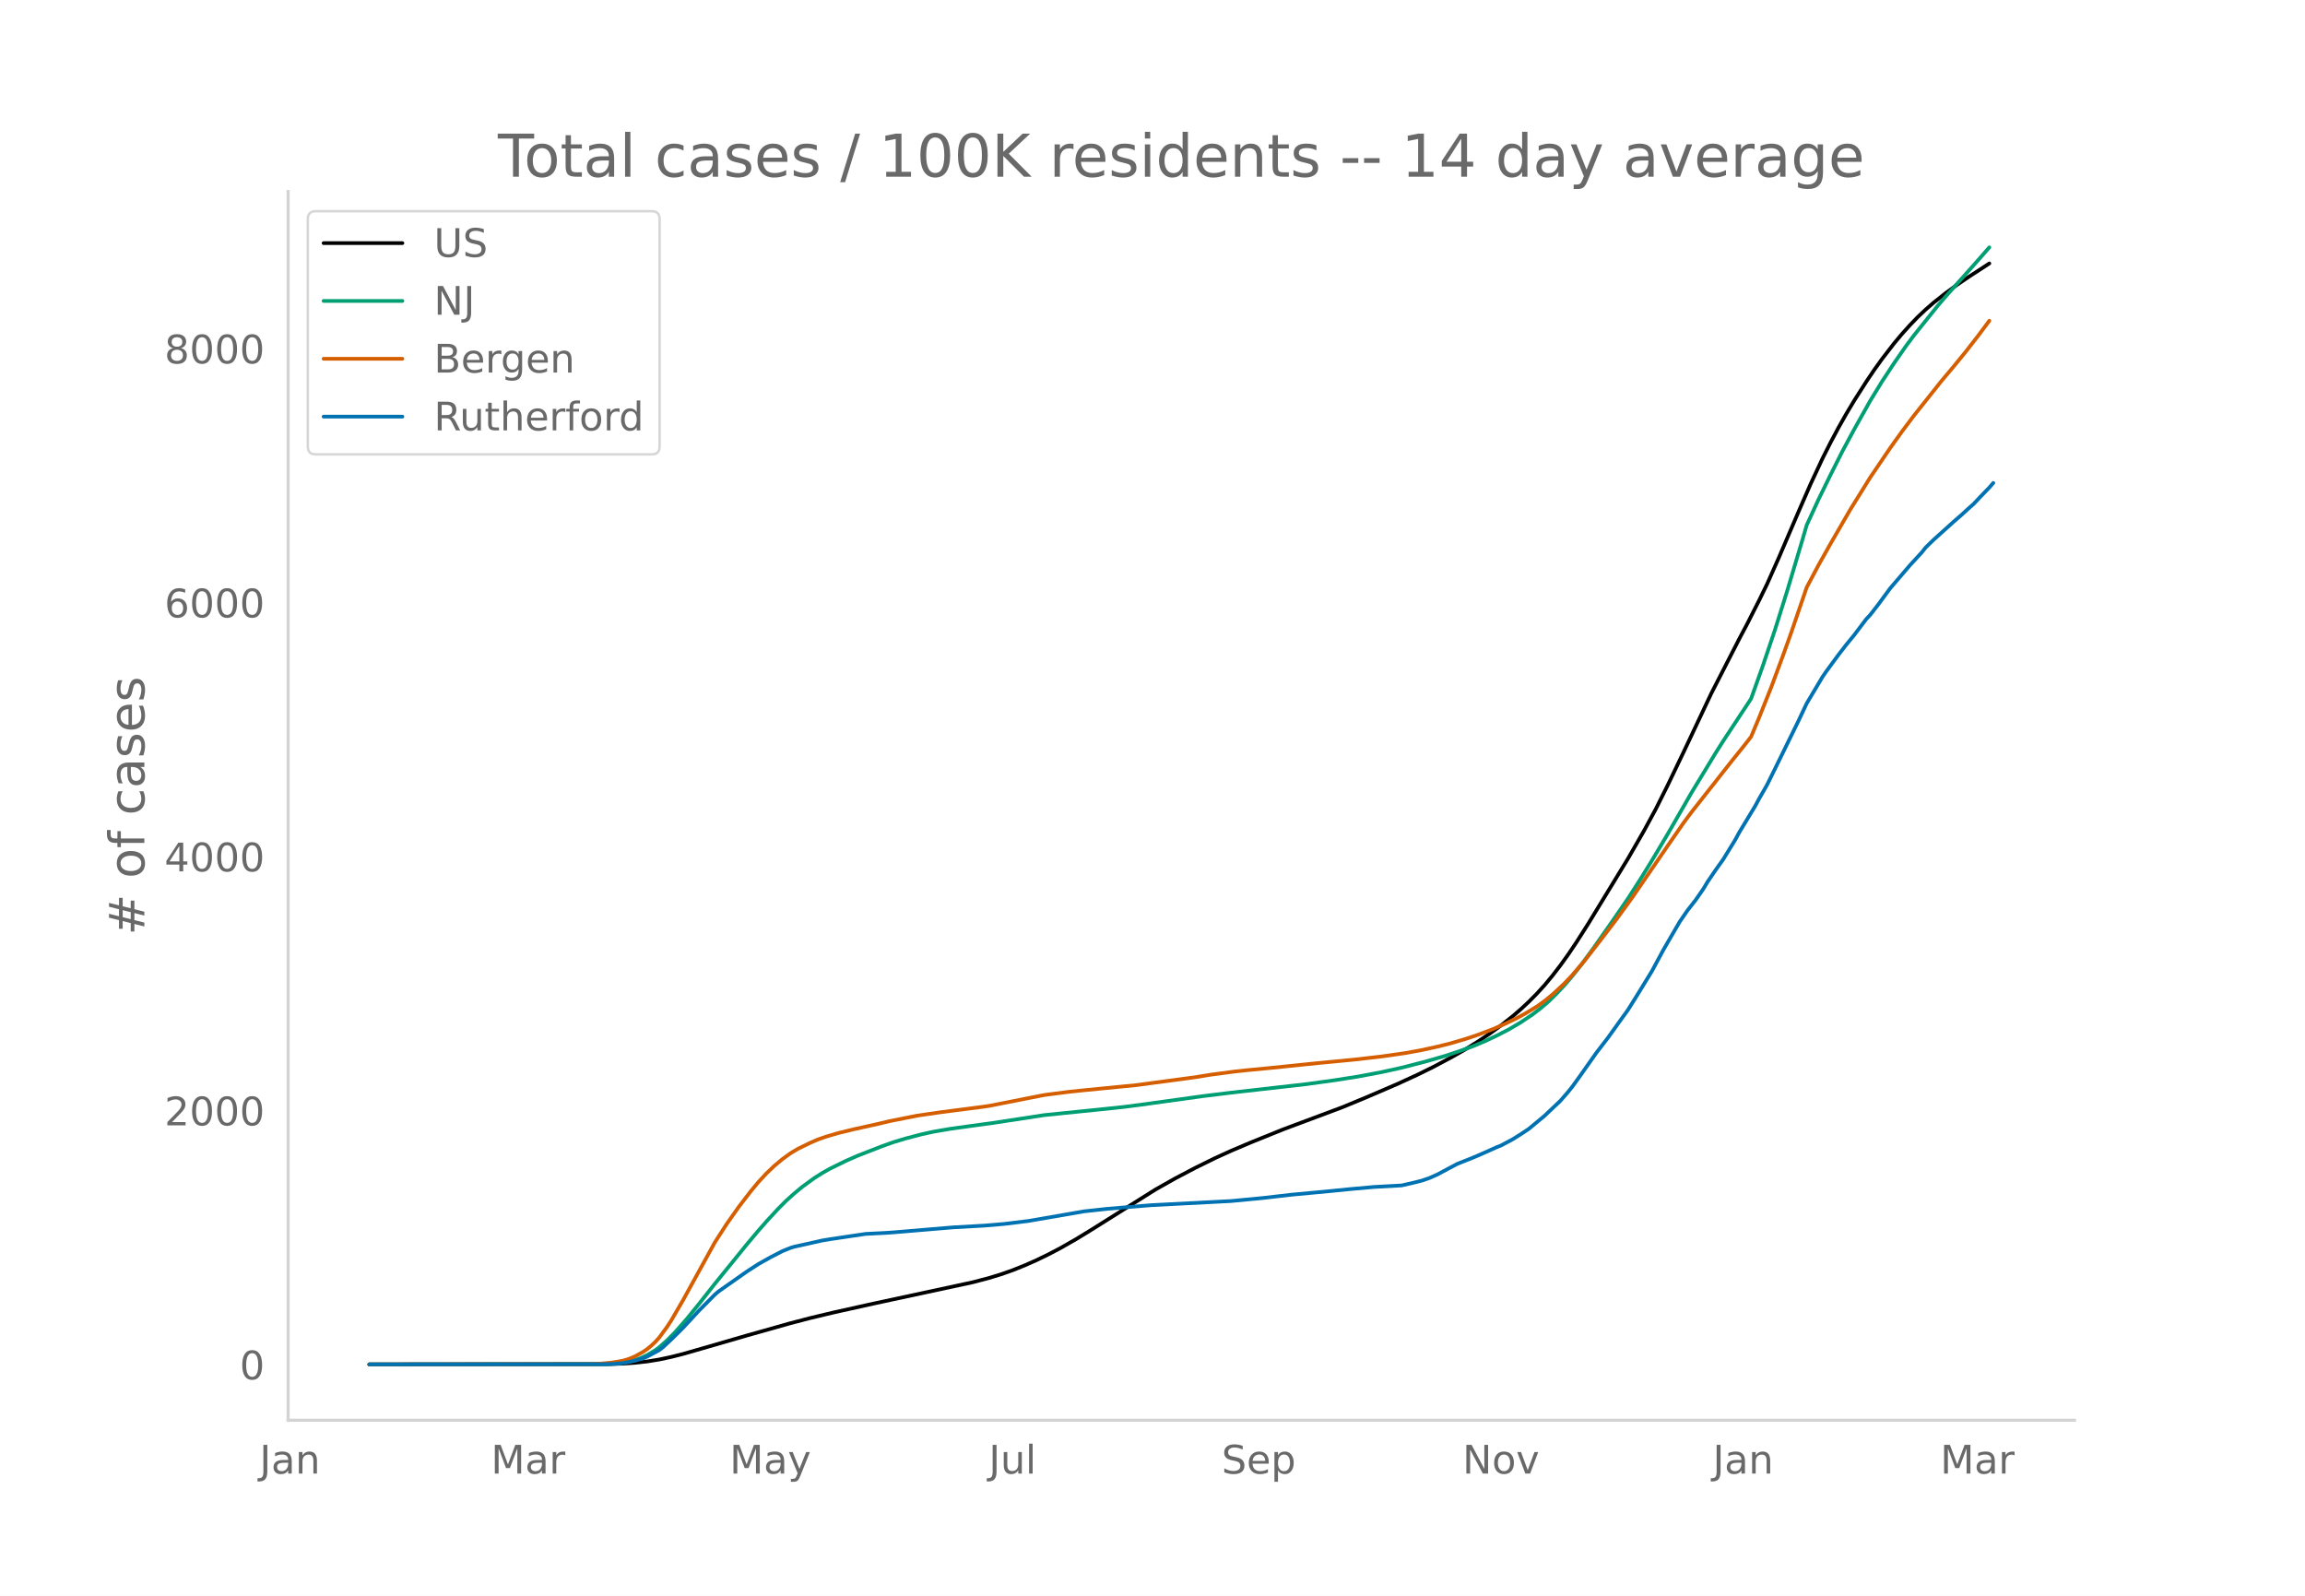
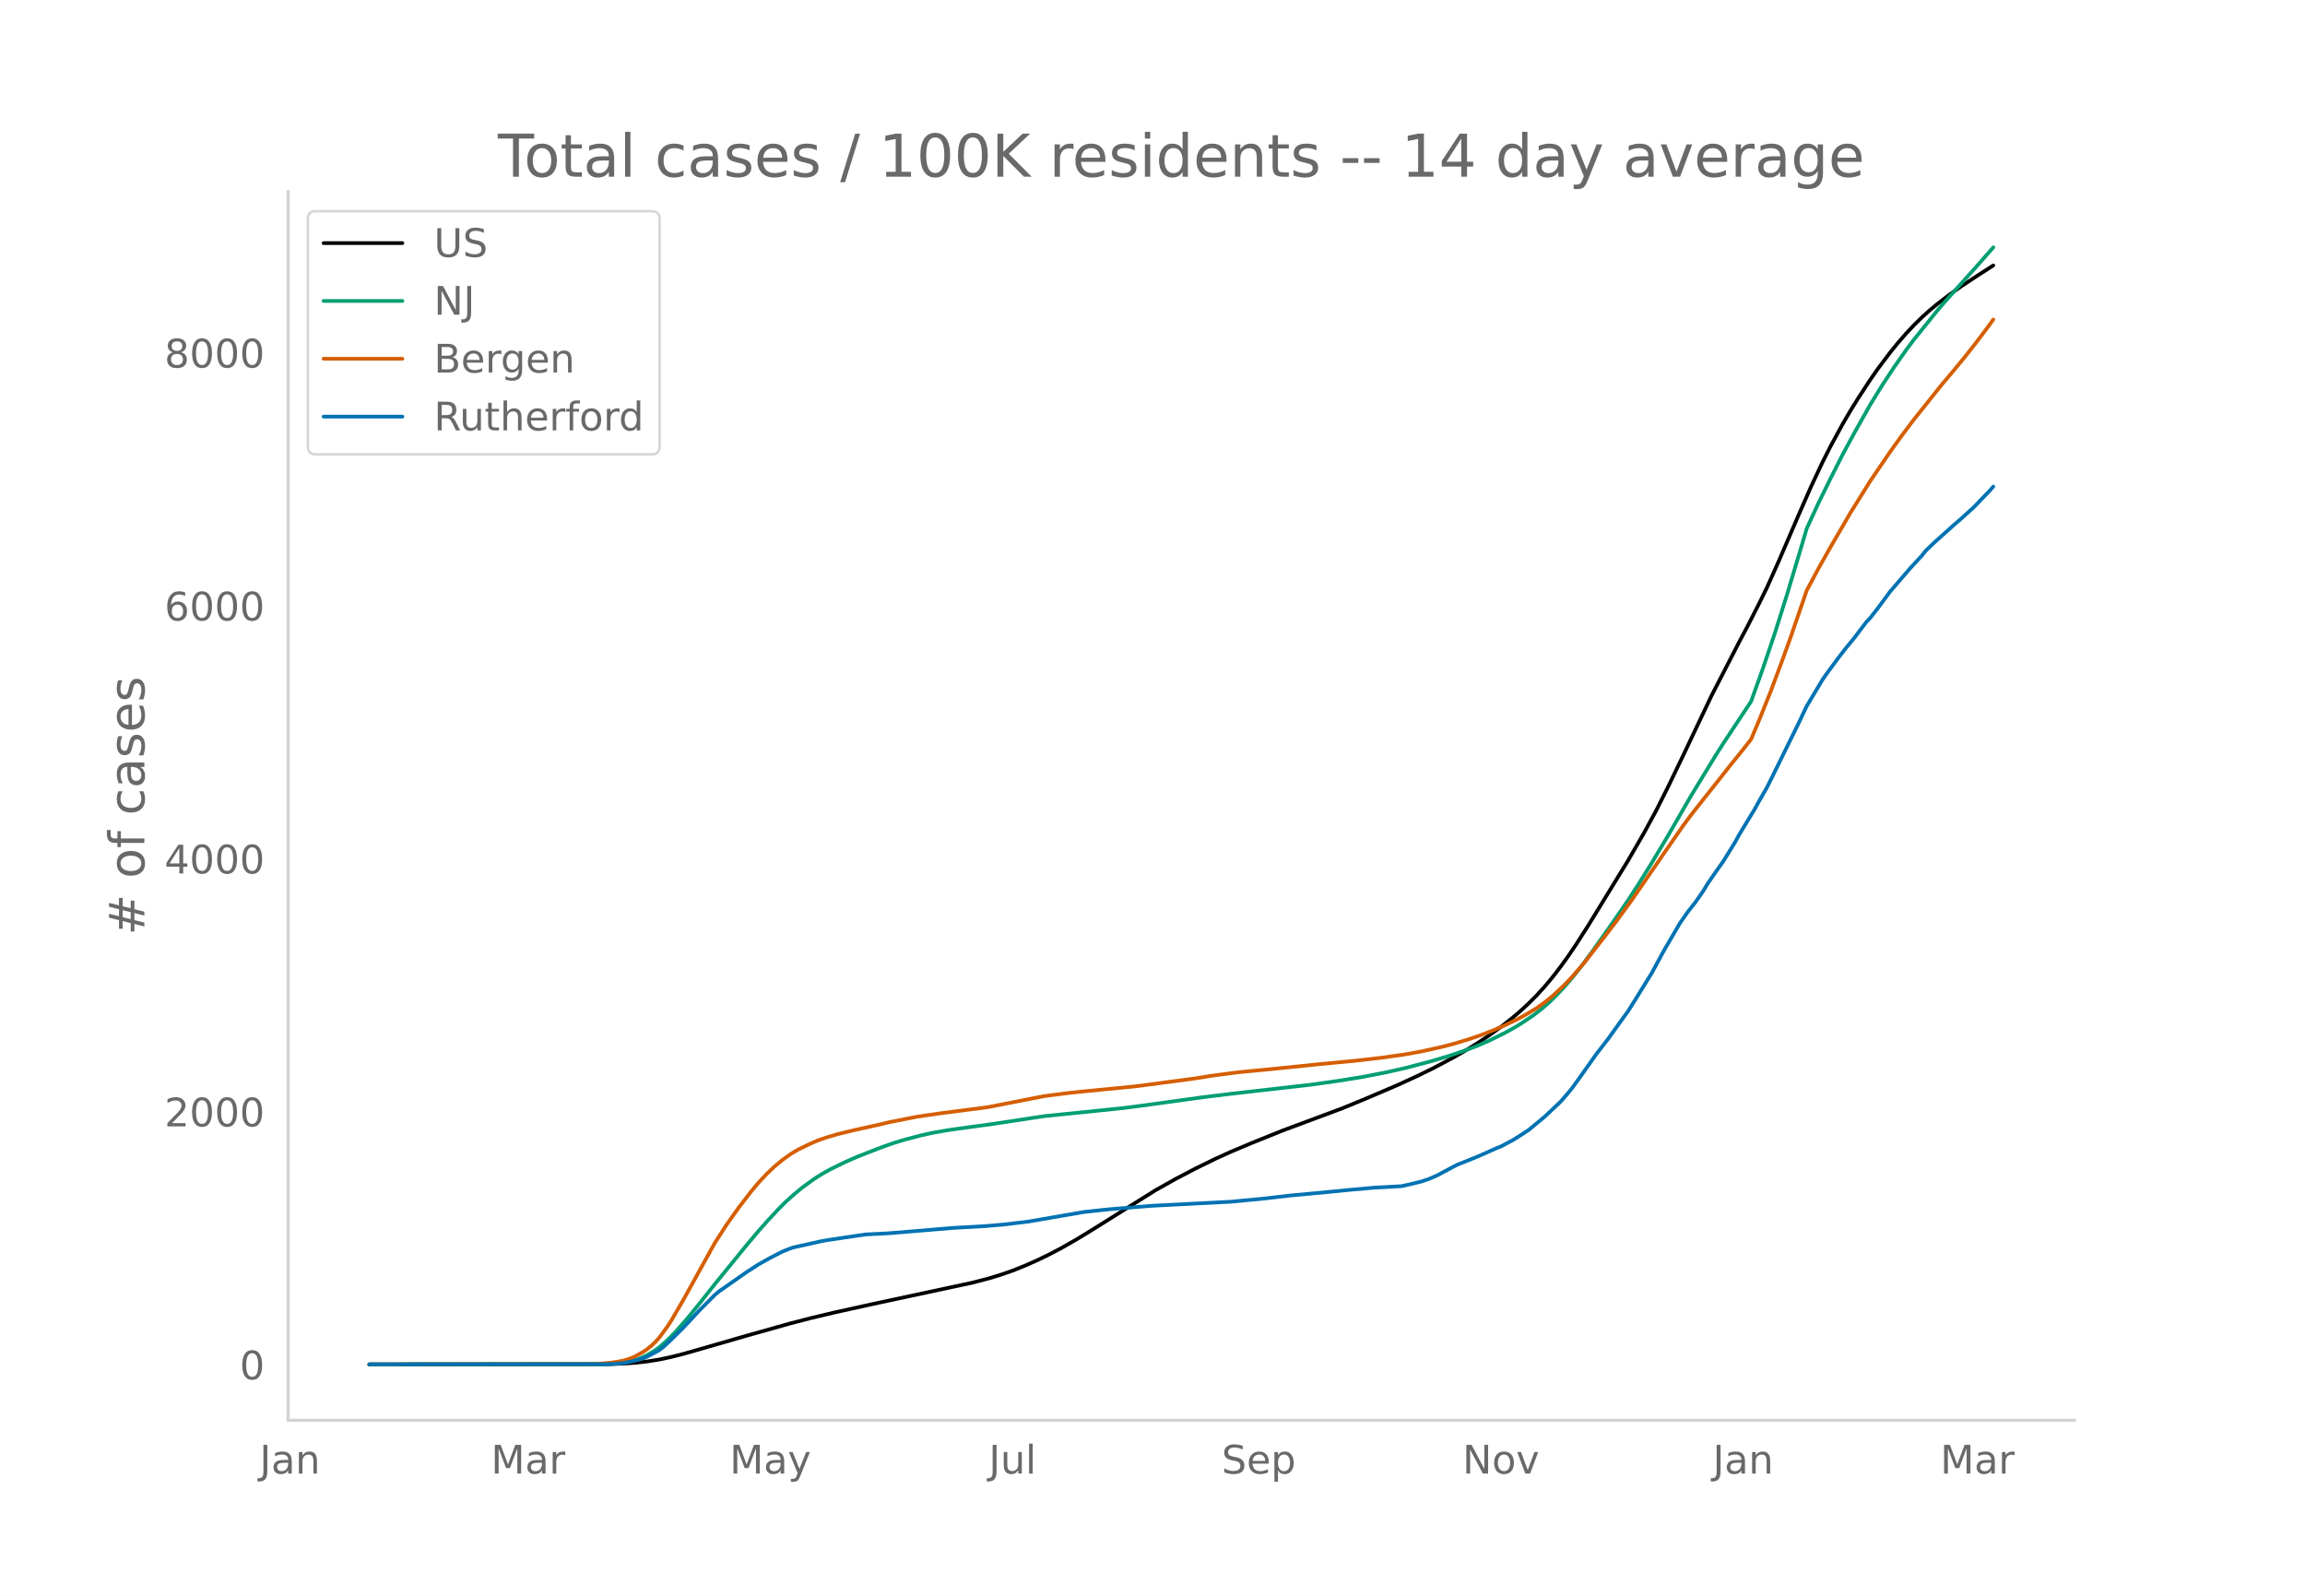
<svg xmlns="http://www.w3.org/2000/svg" xmlns:xlink="http://www.w3.org/1999/xlink" height="864" viewBox="0 0 936 648" width="1248">
  <defs>
    <style>*{stroke-linecap:butt;stroke-linejoin:round}</style>
  </defs>
  <g id="figure_1">
    <path d="M0 648h936V0H0z" style="fill:#fff" id="patch_1" />
    <g id="axes_1">
      <path d="M117 576.72h725.4V77.76H117z" style="fill:none" id="patch_2" />
-       <path clip-path="url(#p199862e101)" d="m149.973 554.04 96.741-.098 6.45-.22 4.837-.343 4.837-.54 4.837-.784 4.837-1.031 4.837-1.222 8.062-2.314 17.736-5.145 17.736-5.004 8.061-2.1 9.675-2.317 16.123-3.576 40.31-8.67 6.449-1.692 4.837-1.48 4.837-1.69 4.837-1.944 4.837-2.135 4.837-2.34 4.837-2.538 6.45-3.679 6.449-3.946 25.798-16.21 8.061-4.545 8.062-4.24 8.062-3.967 6.45-2.938 8.061-3.417 12.9-5.219 9.673-3.616 14.512-5.43 9.674-3.997 12.899-5.546 8.061-3.707 6.45-3.18 8.062-4.307 4.837-2.768 4.837-3.002 4.837-3.223 4.837-3.505 4.837-3.815 3.225-2.79 3.224-3 3.225-3.246 3.225-3.539 3.225-3.888 3.224-4.19 3.225-4.499 3.225-4.794 4.837-7.596 16.123-26.42 6.45-11.21 4.837-8.916 4.837-9.666 6.45-13.45 11.286-23.899 11.286-22.01 3.225-6.094 4.837-9.529 3.225-6.6 4.837-10.861 8.062-18.82 4.837-11.081 4.837-10.376 3.225-6.392 3.224-6.046 3.225-5.711 3.225-5.38 4.837-7.586 3.225-4.786 3.224-4.496 4.837-6.262 3.225-3.858 3.225-3.58 3.224-3.342 3.225-3.035 3.225-2.803 4.837-3.824 4.837-3.522 4.837-3.281 8.062-5.245h0" style="fill:none;stroke:#000;stroke-linecap:round;stroke-width:1.5" id="line2d_1" />
-       <path clip-path="url(#p199862e101)" d="m149.973 554.04 93.517-.08 4.837-.171 4.837-.45 3.224-.649 3.225-1.01 3.225-1.446 3.225-1.936 1.612-1.203 3.225-2.835 3.224-3.276 4.837-5.514 4.837-5.948 6.45-8.179 8.062-9.92 4.837-5.97 4.837-5.757 3.225-3.673 4.837-5.245 3.224-3.22 3.225-2.89 3.225-2.688 4.837-3.531 3.225-2.047 3.224-1.828 6.45-3.164 4.837-2.12 9.674-3.77 4.837-1.721 4.837-1.463 6.45-1.693 4.837-1.068 6.449-1.117 8.062-1.128 9.674-1.322 20.96-3.2 22.574-2.298 9.674-1.02 6.45-.828 25.797-3.572 11.286-1.385 30.635-3.478 11.287-1.553 9.674-1.517 9.674-1.824 8.062-1.778 9.674-2.493 8.062-2.323 6.45-2.155 4.836-1.772 4.837-2.024 4.837-2.299 4.838-2.49 4.837-2.856 4.837-3.25 3.224-2.472 3.225-2.75 3.225-3.173 3.225-3.451 3.224-3.768 3.225-4.042 4.837-6.545 8.062-11.464 6.45-9.38 4.836-7.52 4.837-7.832 6.45-10.821 9.674-16.805 9.674-15.927 3.225-5.107 11.286-17.115 4.837-13.554 4.838-14.358 4.837-15.39 6.45-21.631 1.611-5.523 4.838-10.536 4.837-9.888 4.837-9.61 4.837-8.985 6.45-11.494 4.836-7.9 4.837-7.359 4.837-6.957 3.225-4.316 9.674-12.056 3.225-3.765 6.45-7.203 6.449-7.23 4.837-5.526h0" style="fill:none;stroke:#009e73;stroke-linecap:round;stroke-width:1.5" id="line2d_2" />
-       <path clip-path="url(#p199862e101)" d="m149.973 554.04 90.292-.108 3.225-.169 4.837-.455 3.224-.513 1.613-.319 1.612-.471 1.612-.588 1.613-.714 3.224-1.801 1.613-1.117 1.612-1.328 1.613-1.502 1.612-1.788 3.225-4.397 1.612-2.47 4.837-8.308 12.899-23.452 4.837-7.51 4.837-6.851 4.837-6.32 3.225-3.886 3.225-3.477 3.224-3.074 3.225-2.693 3.225-2.347 3.224-1.938 4.837-2.353 3.225-1.4 3.225-1.12 4.837-1.433 6.45-1.572 9.674-2.147 4.837-1.148 11.286-2.244 9.674-1.409 16.124-2.076 3.225-.45 17.736-3.504 4.837-.94 9.674-1.257 6.45-.676 20.96-2.054 24.185-3.234 6.45-1.047 9.674-1.28 4.837-.518 9.674-.925 19.348-1.989 14.512-1.388 11.286-1.29 9.674-1.388 6.45-1.181 6.45-1.417 4.836-1.195 6.45-1.878 4.837-1.614 6.45-2.44 4.836-2.114 4.837-2.335 3.225-1.751 4.837-2.917 3.225-2.312 3.225-2.632 4.837-4.5 3.224-3.42 4.837-5.645 8.062-10.407 4.837-6.36 6.45-8.87 14.51-21.17 6.45-9.33 3.225-4.334 16.124-20.492 4.837-6.007 3.224-4.128 3.225-7.674 4.837-12.119 4.837-13.017 3.225-8.98 6.45-18.844 4.837-9.109 4.837-8.61 8.061-13.932 8.062-12.985 8.062-11.89 4.837-6.77 4.837-6.436 11.287-14.191 4.837-5.75 4.837-5.91 4.837-6.21 4.837-6.472h0" style="fill:none;stroke:#d55e00;stroke-linecap:round;stroke-width:1.5" id="line2d_3" />
-       <path clip-path="url(#p199862e101)" d="m149.973 554.04 95.129-.08 4.837-.162 3.225-.301L258 552.49l3.224-.946 1.613-.684 4.837-2.596 1.612-1.268 3.225-2.998 4.837-4.79 6.45-6.964 6.449-6.52 1.612-1.369 11.287-7.929 4.837-3.14 4.837-2.716 4.837-2.496 3.225-1.308 1.612-.503 4.837-1.067 3.225-.724 3.225-.725 3.224-.543 14.512-2.154 8.061-.402 3.225-.222 24.185-2.032 12.9-.725 8.061-.684 9.674-1.187 22.573-3.905 4.837-.523 4.837-.523 6.45-.544 11.286-.925 32.247-1.67 12.9-1.228 11.286-1.309 16.123-1.509 8.062-.805 9.674-.865 11.287-.624 4.837-1.107 3.225-.805 3.224-1.107 3.225-1.429 4.837-2.596 3.225-1.71 4.837-1.913 3.225-1.328 3.224-1.409 4.837-2.173 1.613-.624 4.837-2.576 3.225-2.033 3.224-2.133 6.45-5.353 6.45-6.118 3.224-3.723 1.612-2.013 3.225-4.488 6.45-9.157 4.837-6.279 4.837-6.762 3.224-4.468 3.225-5.152 6.45-10.505 4.837-8.956 6.449-11.11 3.225-4.688 3.224-4.106 3.225-4.649 1.612-2.717 3.225-4.73 3.225-4.547 4.837-7.87 1.612-2.978 6.45-10.666 1.612-2.979 3.225-5.635 3.225-6.52 4.837-9.882 4.837-9.881 3.224-6.843 6.45-10.827 1.612-2.335 4.837-6.58 3.225-4.167 3.225-3.944 4.837-6.4 1.612-1.71 3.225-4.147 4.837-6.58 8.062-9.42 4.837-5.252 1.612-2.032 3.225-3.12 8.062-7.265 3.224-2.797 3.225-2.959 1.612-1.409 3.225-3.4 3.225-3.342 1.612-1.851h0" style="fill:none;stroke:#0072b2;stroke-linecap:round;stroke-width:1.5" id="line2d_4" />
+       <path clip-path="url(#p00ed70198f)" d="m149.973 554.04 96.741-.098 6.45-.219 4.837-.341 4.837-.538 4.837-.781 4.837-1.027 4.837-1.217 8.062-2.304 17.736-5.124 17.736-4.984 8.061-2.091 9.675-2.308 16.123-3.56 40.31-8.635 6.449-1.685 4.837-1.475 4.837-1.684 4.837-1.935 4.837-2.126 4.837-2.33 4.837-2.528 6.45-3.664 6.449-3.93 25.798-16.145 8.061-4.525 8.062-4.224 8.062-3.95 6.45-2.926 8.061-3.402 12.9-5.198 9.673-3.602 14.512-5.408 9.674-3.98 12.899-5.523 8.061-3.693 6.45-3.167 8.062-4.289 4.837-2.756 4.837-2.99 4.837-3.21 4.837-3.49 4.837-3.8 3.225-2.78 3.224-2.986 3.225-3.233 3.225-3.525 3.225-3.872 3.224-4.173 3.225-4.48 3.225-4.775 4.837-7.565 16.123-26.312 6.45-11.163 4.837-8.88 4.837-9.627 6.45-13.396 11.286-23.8 11.286-21.921 3.225-6.069 4.837-9.49 3.225-6.573 4.837-10.817L730.422 209l4.837-11.037 4.837-10.333 3.225-6.366 4.837-8.906 3.224-5.524 3.225-5.198 4.837-7.414 3.225-4.62 4.837-6.424 3.225-3.971 3.224-3.707 3.225-3.438 3.225-3.177 3.225-2.907 3.224-2.674 4.837-3.696 4.837-3.426 6.45-4.256 6.45-4.143h0" style="fill:none;stroke:#000;stroke-linecap:round;stroke-width:1.5" id="line2d_1" />
+       <path clip-path="url(#p00ed70198f)" d="m149.973 554.04 93.517-.08 4.837-.17 4.837-.449 3.224-.645 3.225-1.005 3.225-1.441 3.225-1.929 1.612-1.197 3.225-2.824 3.224-3.263 4.837-5.49 4.837-5.925 6.45-8.145 8.062-9.88 4.837-5.945 4.837-5.734 3.225-3.658 4.837-5.223 3.224-3.208 3.225-2.878 3.225-2.677 4.837-3.516 3.225-2.038 3.224-1.821 6.45-3.151 4.837-2.112 9.674-3.754 4.837-1.715 4.837-1.456 6.45-1.686 4.837-1.064 6.449-1.112 8.062-1.123 9.674-1.317 20.96-3.188 22.574-2.288 9.674-1.016 6.45-.825 25.797-3.557 11.286-1.38 32.248-3.67 11.286-1.578 9.674-1.558 9.674-1.873 8.062-1.825 9.674-2.53 8.062-2.386 6.45-2.184 4.837-1.854 4.837-2.098 6.45-3.192 3.224-1.763 3.225-1.933 4.837-3.237 3.224-2.462 3.225-2.74 3.225-3.16 3.225-3.436 3.224-3.752 3.225-4.026 4.837-6.518 8.062-11.417 6.45-9.343 4.836-7.489 4.837-7.8 6.45-10.776 9.674-16.736 9.674-15.863 3.225-5.085 11.286-17.046 4.837-13.498 4.838-14.3 4.837-15.327 6.45-21.543 1.611-5.5 4.838-10.493 4.837-9.847 4.837-9.571 4.837-8.949 6.45-11.446 4.836-7.868 4.837-7.329 4.837-6.929 3.225-4.298 9.674-12.007 3.225-3.75 6.45-7.173 6.449-7.2 6.45-7.357h0" style="fill:none;stroke:#009e73;stroke-linecap:round;stroke-width:1.5" id="line2d_2" />
+       <path clip-path="url(#p00ed70198f)" d="m149.973 554.04 90.292-.108 3.225-.168 4.837-.453 3.224-.51 1.613-.319 1.612-.47 1.612-.585 1.613-.71 3.224-1.794 1.613-1.112 1.612-1.323 1.613-1.496 1.612-1.78 3.225-4.38 1.612-2.46 4.837-8.274 12.899-23.356 4.837-7.478 4.837-6.824 4.837-6.294 3.225-3.87 3.225-3.463 3.224-3.061 3.225-2.683 3.225-2.337 3.224-1.93 4.837-2.343 3.225-1.395 3.225-1.116 4.837-1.426 6.45-1.566 9.674-2.139 4.837-1.142 11.286-2.235 9.674-1.403 16.124-2.068 3.225-.45 17.736-3.488 4.837-.935 9.674-1.253 6.45-.673 20.96-2.046 24.185-3.22 6.45-1.043 9.674-1.275 4.837-.516 9.674-.921 19.348-1.98 14.512-1.384 11.286-1.285 9.674-1.382 6.45-1.176 8.061-1.784 4.838-1.258 6.449-1.942 4.837-1.675 4.837-1.85 4.837-2.105 4.837-2.325 3.225-1.745 4.837-2.904 3.225-2.303 3.225-2.621 4.837-4.481 3.224-3.407 4.837-5.622 8.062-10.364 4.837-6.334 6.45-8.833 14.51-21.085 6.45-9.291 3.225-4.317 16.124-20.408 4.837-5.982 3.224-4.112 3.225-7.642 4.837-12.07 4.837-12.964 3.225-8.943 6.45-18.767 4.837-9.071 4.837-8.576 8.061-13.874 8.062-12.932 8.062-11.841 4.837-6.744 4.837-6.409 11.287-14.133 4.837-5.727 4.837-5.886 4.837-6.184 4.837-6.446 1.612-2.23h0" style="fill:none;stroke:#d55e00;stroke-linecap:round;stroke-width:1.5" id="line2d_3" />
+       <path clip-path="url(#p00ed70198f)" d="m149.973 554.04 95.129-.08 4.837-.16 3.225-.301 4.837-1.002 3.224-.942 1.613-.682 4.837-2.585 1.612-1.263 3.225-2.986 4.837-4.77 6.45-6.936 6.449-6.493 1.612-1.363 11.287-7.897 4.837-3.127 4.837-2.706 4.837-2.485 3.225-1.303 1.612-.501 4.837-1.062 3.225-.722 3.225-.721 3.224-.542 14.512-2.144 8.061-.401 3.225-.22 24.185-2.025 12.9-.721 8.061-.682 9.674-1.182 22.573-3.889 4.837-.52 4.837-.522 6.45-.541 11.286-.922 32.247-1.664 12.9-1.222 11.286-1.303 16.123-1.503 8.062-.802 9.674-.862 11.287-.621 4.837-1.103 3.225-.801 3.224-1.103 3.225-1.423 4.837-2.585 3.225-1.704 4.837-1.904 3.225-1.323 3.224-1.403 4.837-2.165 1.613-.62 4.837-2.566 3.225-2.025 3.224-2.124 6.45-5.332 6.45-6.093 3.224-3.708 1.612-2.004 3.225-4.47 6.45-9.12 4.837-6.253 4.837-6.734 3.224-4.45 3.225-5.13 6.45-10.463 4.837-8.92 6.449-11.063 3.225-4.67 3.224-4.089 3.225-4.63 1.612-2.705 3.225-4.71 3.225-4.53 4.837-7.837 1.612-2.966 6.45-10.623 1.612-2.967 3.225-5.612 3.225-6.494 4.837-9.84 4.837-9.842 3.224-6.814 6.45-10.784 1.612-2.325 4.837-6.554 3.225-4.149 3.225-3.928 4.837-6.374 1.612-1.703 3.225-4.13 4.837-6.553 8.062-9.38 4.837-5.232 1.612-2.024 3.225-3.107 8.062-7.235 3.224-2.786 3.225-2.946 1.612-1.403 3.225-3.388 3.225-3.327 1.612-1.844h0" style="fill:none;stroke:#0072b2;stroke-linecap:round;stroke-width:1.5" id="line2d_4" />
      <path d="M117 576.72V77.76" style="fill:none;stroke:#d3d3d3;stroke-linecap:square;stroke-linejoin:miter;stroke-width:1.25" id="patch_3" />
      <path d="M117 576.72h725.4" style="fill:none;stroke:#d3d3d3;stroke-linecap:square;stroke-linejoin:miter;stroke-width:1.25" id="patch_4" />
      <g id="matplotlib.axis_1">
        <g id="xtick_1">
          <g style="fill:#696969" transform="matrix(.16 0 0 -.16 105.393 598.378)" id="text_1">
            <defs>
              <path d="M9.813 72.906h9.859V5.078q0-13.187-5-19.14-5-5.954-16.094-5.954h-3.75v8.297h3.078q6.531 0 9.219 3.672Q9.813-4.39 9.813 5.078z" id="DejaVuSans-74" />
              <path d="M34.281 27.484q-10.89 0-15.093-2.484-4.204-2.484-4.204-8.5 0-4.781 3.157-7.594 3.156-2.797 8.562-2.797 7.485 0 12 5.297 4.516 5.297 4.516 14.078v2zm17.922 3.72V0H43.22v8.297Q40.14 3.328 35.547.953q-4.594-2.375-11.234-2.375-8.391 0-13.36 4.719Q6 8.016 6 15.922q0 9.219 6.172 13.906 6.187 4.688 18.437 4.688h12.61v.89q0 6.203-4.078 9.594-4.078 3.39-11.453 3.39-4.688 0-9.141-1.124-4.438-1.125-8.531-3.375v8.312q4.921 1.906 9.562 2.844 4.64.953 9.031.953 11.875 0 17.735-6.156 5.86-6.14 5.86-18.64z" id="DejaVuSans-97" />
              <path d="M54.89 33.016V0h-8.984v32.719q0 7.765-3.031 11.61-3.031 3.858-9.078 3.858-7.281 0-11.484-4.64-4.204-4.625-4.204-12.64V0H9.08v54.688h9.03v-8.5q3.235 4.937 7.594 7.374Q30.078 56 35.797 56q9.422 0 14.25-5.828 4.844-5.828 4.844-17.156z" id="DejaVuSans-110" />
            </defs>
            <use xlink:href="#DejaVuSans-74" />
            <use x="29.492" xlink:href="#DejaVuSans-97" />
            <use x="90.771" xlink:href="#DejaVuSans-110" />
          </g>
        </g>
        <g id="xtick_2">
          <g style="fill:#696969" transform="matrix(.16 0 0 -.16 199.373 598.378)" id="text_2">
            <defs>
              <path d="M9.813 72.906h14.703l18.593-49.61 18.703 49.61h14.704V0H66.89v64.016l-18.797-50h-9.907l-18.796 50V0H9.813z" id="DejaVuSans-77" />
              <path d="M41.11 46.297q-1.516.875-3.297 1.281Q36.03 48 33.89 48q-7.625 0-11.703-4.953-4.079-4.953-4.079-14.234V0H9.08v54.688h9.03v-8.5q2.844 4.984 7.375 7.39Q30.031 56 36.531 56q.922 0 2.047-.125 1.125-.11 2.484-.36z" id="DejaVuSans-114" />
            </defs>
            <use xlink:href="#DejaVuSans-77" />
            <use x="86.279" xlink:href="#DejaVuSans-97" />
            <use x="147.559" xlink:href="#DejaVuSans-114" />
          </g>
        </g>
        <g id="xtick_3">
          <g style="fill:#696969" transform="matrix(.16 0 0 -.16 296.28 598.378)" id="text_3">
            <defs>
              <path d="M32.172-5.078q-3.797-9.766-7.422-12.735-3.61-2.984-9.656-2.984H7.906v7.516h5.282q3.703 0 5.75 1.765Q21-9.766 23.483-3.219l1.61 4.094-22.11 53.813H12.5l17.094-42.766 17.093 42.766h9.516z" id="DejaVuSans-121" />
            </defs>
            <use xlink:href="#DejaVuSans-77" />
            <use x="86.279" xlink:href="#DejaVuSans-97" />
            <use x="147.559" xlink:href="#DejaVuSans-121" />
          </g>
        </g>
        <g id="xtick_4">
          <g style="fill:#696969" transform="matrix(.16 0 0 -.16 401.522 598.378)" id="text_4">
            <defs>
              <path d="M8.5 21.578v33.11h8.984V21.922q0-7.766 3.016-11.656 3.031-3.875 9.094-3.875 7.265 0 11.484 4.64 4.234 4.64 4.234 12.656v31h8.985V0h-8.984v8.406Q42.047 3.422 37.718 1q-4.313-2.422-10.032-2.422-9.421 0-14.312 5.86Q8.5 10.296 8.5 21.578zM31.11 56z" id="DejaVuSans-117" />
              <path d="M9.422 75.984h8.984V0H9.422z" id="DejaVuSans-108" />
            </defs>
            <use xlink:href="#DejaVuSans-74" />
            <use x="29.492" xlink:href="#DejaVuSans-117" />
            <use x="92.871" xlink:href="#DejaVuSans-108" />
          </g>
        </g>
        <g id="xtick_5">
          <g style="fill:#696969" transform="matrix(.16 0 0 -.16 496.061 598.378)" id="text_5">
            <defs>
              <path d="M53.516 70.516V60.89q-5.61 2.687-10.594 4-4.984 1.328-9.625 1.328-8.047 0-12.422-3.125t-4.375-8.89q0-4.845 2.906-7.313 2.907-2.453 11.016-3.97l5.953-1.218q11.031-2.11 16.281-7.406 5.25-5.297 5.25-14.172 0-10.61-7.11-16.078-7.093-5.469-20.812-5.469-5.172 0-11.015 1.172Q13.14.922 6.89 3.219v10.156q6-3.36 11.765-5.078 5.766-1.703 11.328-1.703 8.438 0 13.032 3.312 4.593 3.328 4.593 9.485 0 5.359-3.297 8.39-3.296 3.032-10.812 4.547L27.484 33.5q-11.03 2.188-15.968 6.875-4.922 4.688-4.922 13.047 0 9.672 6.812 15.234 6.813 5.563 18.766 5.563 5.14 0 10.453-.938 5.328-.922 10.89-2.765z" id="DejaVuSans-83" />
              <path d="M56.203 29.594v-4.39H14.891q.593-9.282 5.593-14.142 5-4.859 13.938-4.859 5.172 0 10.031 1.266 4.86 1.265 9.656 3.812v-8.5Q49.266.734 44.187-.344 39.11-1.422 33.892-1.422q-13.094 0-20.735 7.61-7.64 7.625-7.64 20.625 0 13.421 7.25 21.296Q20.016 56 32.328 56q11.031 0 17.453-7.11 6.422-7.093 6.422-19.296zm-8.984 2.64q-.094 7.36-4.125 11.75-4.032 4.407-10.672 4.407-7.516 0-12.031-4.25-4.516-4.25-5.203-11.97z" id="DejaVuSans-101" />
              <path d="M18.11 8.203v-29H9.077v75.484h9.031v-8.296q2.844 4.875 7.157 7.234Q29.594 56 35.594 56q9.968 0 16.187-7.906 6.235-7.907 6.235-20.797T51.78 6.484q-6.218-7.906-16.187-7.906-6 0-10.328 2.375-4.313 2.375-7.157 7.25zm30.578 19.094q0 9.906-4.079 15.547-4.078 5.64-11.203 5.64-7.14 0-11.218-5.64-4.079-5.64-4.079-15.547 0-9.906 4.078-15.547 4.079-5.64 11.22-5.64 7.124 0 11.202 5.64t4.078 15.547z" id="DejaVuSans-112" />
            </defs>
            <use xlink:href="#DejaVuSans-83" />
            <use x="63.477" xlink:href="#DejaVuSans-101" />
            <use x="125" xlink:href="#DejaVuSans-112" />
          </g>
        </g>
        <g id="xtick_6">
          <g style="fill:#696969" transform="matrix(.16 0 0 -.16 593.88 598.378)" id="text_6">
            <defs>
              <path d="M9.813 72.906h13.28l32.329-60.984v60.984h9.562V0h-13.28L19.39 60.984V0H9.813z" id="DejaVuSans-78" />
              <path d="M30.61 48.39q-7.22 0-11.422-5.64-4.204-5.64-4.204-15.453 0-9.813 4.172-15.453 4.188-5.64 11.453-5.64 7.188 0 11.375 5.655 4.203 5.672 4.203 15.438 0 9.719-4.203 15.406-4.187 5.688-11.375 5.688zm0 7.61q11.718 0 18.406-7.625 6.703-7.61 6.703-21.078 0-13.422-6.703-21.078-6.688-7.64-18.407-7.64-11.765 0-18.437 7.64-6.656 7.656-6.656 21.078 0 13.469 6.656 21.078Q18.844 56 30.609 56z" id="DejaVuSans-111" />
              <path d="M2.984 54.688H12.5L29.594 8.797l17.093 45.89h9.516L35.687 0H23.485z" id="DejaVuSans-118" />
            </defs>
            <use xlink:href="#DejaVuSans-78" />
            <use x="74.805" xlink:href="#DejaVuSans-111" />
            <use x="135.986" xlink:href="#DejaVuSans-118" />
          </g>
        </g>
        <g id="xtick_7">
          <g style="fill:#696969" transform="matrix(.16 0 0 -.16 695.516 598.378)" id="text_7">
            <use xlink:href="#DejaVuSans-74" />
            <use x="29.492" xlink:href="#DejaVuSans-97" />
            <use x="90.771" xlink:href="#DejaVuSans-110" />
          </g>
        </g>
        <g id="xtick_8">
          <g style="fill:#696969" transform="matrix(.16 0 0 -.16 787.884 598.378)" id="text_8">
            <use xlink:href="#DejaVuSans-77" />
            <use x="86.279" xlink:href="#DejaVuSans-97" />
            <use x="147.559" xlink:href="#DejaVuSans-114" />
          </g>
        </g>
      </g>
      <g id="matplotlib.axis_2">
        <g id="ytick_1">
          <g style="fill:#696969" transform="matrix(.16 0 0 -.16 97.32 560.119)" id="text_9">
            <defs>
              <path d="M31.781 66.406q-7.61 0-11.453-7.5Q16.5 51.422 16.5 36.375q0-14.984 3.828-22.484 3.844-7.5 11.453-7.5 7.672 0 11.5 7.5 3.844 7.5 3.844 22.484 0 15.047-3.844 22.531-3.828 7.5-11.5 7.5zm0 7.813q12.266 0 18.735-9.703 6.468-9.688 6.468-28.141 0-18.406-6.468-28.11-6.47-9.687-18.735-9.687-12.25 0-18.718 9.688-6.47 9.703-6.47 28.109 0 18.453 6.47 28.14Q19.53 74.22 31.78 74.22z" id="DejaVuSans-48" />
            </defs>
            <use xlink:href="#DejaVuSans-48" />
          </g>
        </g>
        <g id="ytick_2">
-           <g style="fill:#696969" transform="matrix(.16 0 0 -.16 66.78 456.98)" id="text_10">
+           <g style="fill:#696969" transform="matrix(.16 0 0 -.16 66.78 457.402)" id="text_10">
            <defs>
              <path d="M19.188 8.297h34.421V0H7.33v8.297q5.609 5.812 15.296 15.594 9.703 9.797 12.188 12.64 4.734 5.313 6.609 9 1.89 3.688 1.89 7.25 0 5.813-4.078 9.469-4.078 3.672-10.625 3.672-4.64 0-9.797-1.61-5.14-1.609-11-4.89v9.969Q13.767 71.78 18.938 73q5.188 1.219 9.485 1.219 11.328 0 18.062-5.672 6.735-5.656 6.735-15.125 0-4.5-1.688-8.531-1.672-4.016-6.125-9.485-1.218-1.422-7.765-8.187-6.532-6.766-18.453-18.922z" id="DejaVuSans-50" />
            </defs>
            <use xlink:href="#DejaVuSans-50" />
            <use x="63.623" xlink:href="#DejaVuSans-48" />
            <use x="127.246" xlink:href="#DejaVuSans-48" />
            <use x="190.869" xlink:href="#DejaVuSans-48" />
          </g>
        </g>
        <g id="ytick_3">
-           <g style="fill:#696969" transform="matrix(.16 0 0 -.16 66.78 353.842)" id="text_11">
+           <g style="fill:#696969" transform="matrix(.16 0 0 -.16 66.78 354.684)" id="text_11">
            <defs>
              <path d="M37.797 64.313 12.89 25.39h24.906zm-2.594 8.593H47.61V25.391h10.407v-8.203H47.609V0h-9.812v17.188H4.89v9.515z" id="DejaVuSans-52" />
            </defs>
            <use xlink:href="#DejaVuSans-52" />
            <use x="63.623" xlink:href="#DejaVuSans-48" />
            <use x="127.246" xlink:href="#DejaVuSans-48" />
            <use x="190.869" xlink:href="#DejaVuSans-48" />
          </g>
        </g>
        <g id="ytick_4">
-           <g style="fill:#696969" transform="matrix(.16 0 0 -.16 66.78 250.703)" id="text_12">
+           <g style="fill:#696969" transform="matrix(.16 0 0 -.16 66.78 251.967)" id="text_12">
            <defs>
              <path d="M33.016 40.375q-6.641 0-10.532-4.547-3.875-4.531-3.875-12.437 0-7.86 3.875-12.438 3.891-4.562 10.532-4.562 6.64 0 10.515 4.562 3.875 4.578 3.875 12.438 0 7.906-3.875 12.437-3.875 4.547-10.515 4.547zm19.578 30.922v-8.984q-3.719 1.75-7.5 2.671-3.782.938-7.5.938-9.766 0-14.922-6.594-5.14-6.594-5.875-19.922 2.875 4.25 7.219 6.516 4.359 2.266 9.578 2.266 10.984 0 17.36-6.672 6.374-6.657 6.374-18.125 0-11.235-6.64-18.032-6.641-6.78-17.672-6.78-12.657 0-19.344 9.687-6.688 9.703-6.688 28.109 0 17.281 8.204 27.563 8.203 10.28 22.015 10.28 3.719 0 7.5-.734t7.89-2.187z" id="DejaVuSans-54" />
            </defs>
            <use xlink:href="#DejaVuSans-54" />
            <use x="63.623" xlink:href="#DejaVuSans-48" />
            <use x="127.246" xlink:href="#DejaVuSans-48" />
            <use x="190.869" xlink:href="#DejaVuSans-48" />
          </g>
        </g>
        <g id="ytick_5">
-           <g style="fill:#696969" transform="matrix(.16 0 0 -.16 66.78 147.565)" id="text_13">
+           <g style="fill:#696969" transform="matrix(.16 0 0 -.16 66.78 149.25)" id="text_13">
            <defs>
              <path d="M31.781 34.625q-7.031 0-11.062-3.766-4.016-3.765-4.016-10.343 0-6.594 4.016-10.36Q24.75 6.391 31.78 6.391q7.032 0 11.078 3.78 4.063 3.798 4.063 10.345 0 6.578-4.031 10.343-4.016 3.766-11.11 3.766zm-9.86 4.188q-6.343 1.562-9.89 5.906Q8.5 49.079 8.5 55.329q0 8.733 6.219 13.812 6.234 5.078 17.062 5.078 10.89 0 17.094-5.078 6.203-5.079 6.203-13.813 0-6.25-3.547-10.61-3.531-4.343-9.828-5.906 7.125-1.656 11.094-6.5 3.984-4.828 3.984-11.796 0-10.61-6.468-16.282-6.47-5.656-18.532-5.656-12.047 0-18.531 5.656-6.469 5.672-6.469 16.282 0 6.968 4 11.797 4.016 4.843 11.14 6.5zM18.314 54.39q0-5.657 3.53-8.828 3.548-3.172 9.938-3.172 6.36 0 9.938 3.172 3.593 3.171 3.593 8.828 0 5.672-3.593 8.843-3.578 3.172-9.938 3.172-6.39 0-9.937-3.172-3.532-3.172-3.532-8.843z" id="DejaVuSans-56" />
            </defs>
            <use xlink:href="#DejaVuSans-56" />
            <use x="63.623" xlink:href="#DejaVuSans-48" />
            <use x="127.246" xlink:href="#DejaVuSans-48" />
            <use x="190.869" xlink:href="#DejaVuSans-48" />
          </g>
        </g>
        <g style="fill:#696969" transform="matrix(0 -.2 -.2 0 58.62 379.813)" id="text_14">
          <defs>
            <path d="M51.125 44H36.922l-4.11-16.313h14.313zm-7.328 27.781-5.078-20.265h14.265L58.11 71.78h7.813L60.89 51.516h15.234V44h-17.14l-4-16.313h15.53V20.22H53.079L48 0h-7.813l5.032 20.219H30.906L25.875 0h-7.86l5.079 20.219H7.719v7.468h17.187L29 44H13.281v7.516h17.625l4.985 20.265z" id="DejaVuSans-35" />
            <path d="M37.11 75.984V68.5h-8.594q-4.828 0-6.72-1.953-1.874-1.953-1.874-7.031v-4.828h14.797v-6.985H19.922V0H10.89v47.703H2.297v6.984h8.594V58.5q0 9.125 4.25 13.297 4.25 4.187 13.468 4.187z" id="DejaVuSans-102" />
            <path d="M48.781 52.594v-8.407q-3.812 2.11-7.64 3.157-3.828 1.047-7.735 1.047-8.75 0-13.593-5.547-4.829-5.532-4.829-15.547 0-10.016 4.829-15.563 4.843-5.53 13.593-5.53 3.907 0 7.735 1.046 3.828 1.047 7.64 3.156V2.094Q45.016.344 40.984-.531q-4.015-.89-8.562-.89-12.36 0-19.64 7.765-7.266 7.765-7.266 20.953 0 13.375 7.343 21.031Q20.22 56 33.016 56q4.14 0 8.093-.86 3.953-.843 7.672-2.546z" id="DejaVuSans-99" />
            <path d="M44.281 53.078v-8.5q-3.797 1.953-7.906 2.922-4.094.984-8.5.984-6.688 0-10.031-2.047-3.344-2.046-3.344-6.156 0-3.125 2.39-4.906 2.391-1.781 9.626-3.39l3.078-.688q9.562-2.047 13.593-5.781 4.032-3.735 4.032-10.422 0-7.625-6.032-12.078-6.03-4.438-16.578-4.438-4.39 0-9.156.86Q10.688.296 5.422 2v9.281q4.984-2.594 9.812-3.89 4.829-1.282 9.579-1.282 6.343 0 9.75 2.172 3.421 2.172 3.421 6.125 0 3.656-2.468 5.61-2.453 1.953-10.813 3.765l-3.125.735q-8.344 1.75-12.062 5.39-3.704 3.64-3.704 9.985 0 7.718 5.47 11.906Q16.75 56 26.811 56q4.97 0 9.36-.734 4.406-.72 8.11-2.188z" id="DejaVuSans-115" />
          </defs>
          <use xlink:href="#DejaVuSans-35" />
          <use x="83.789" xlink:href="#DejaVuSans-32" />
          <use x="115.576" xlink:href="#DejaVuSans-111" />
          <use x="176.758" xlink:href="#DejaVuSans-102" />
          <use x="211.963" xlink:href="#DejaVuSans-32" />
          <use x="243.75" xlink:href="#DejaVuSans-99" />
          <use x="298.73" xlink:href="#DejaVuSans-97" />
          <use x="360.01" xlink:href="#DejaVuSans-115" />
          <use x="412.109" xlink:href="#DejaVuSans-101" />
          <use x="473.633" xlink:href="#DejaVuSans-115" />
        </g>
      </g>
      <g style="fill:#696969" transform="matrix(.24 0 0 -.24 202.185 71.76)" id="text_15">
        <defs>
          <path d="M-.297 72.906h61.672v-8.312H35.5V0h-9.906v64.594H-.296z" id="DejaVuSans-84" />
          <path d="M18.313 70.219V54.688h18.5v-6.985h-18.5V18.016q0-6.688 1.828-8.594 1.828-1.906 7.453-1.906h9.218V0h-9.218q-10.407 0-14.36 3.875-3.953 3.89-3.953 14.14v29.688H2.687v6.984h6.594V70.22z" id="DejaVuSans-116" />
          <path d="M25.39 72.906h8.297L8.297-9.28H0z" id="DejaVuSans-47" />
          <path d="M12.406 8.297h16.11v55.625l-17.532-3.516v8.985l17.438 3.515h9.86V8.296H54.39V0H12.406z" id="DejaVuSans-49" />
          <path d="M9.813 72.906h9.859V42.094L52.39 72.906h12.703L28.906 38.922 67.672 0H54.688L19.672 35.11V0h-9.86z" id="DejaVuSans-75" />
          <path d="M9.422 54.688h8.984V0H9.422zm0 21.296h8.984v-11.39H9.422z" id="DejaVuSans-105" />
          <path d="M45.406 46.39v29.594h8.985V0h-8.985v8.203Q42.578 3.328 38.25.953q-4.313-2.375-10.375-2.375-9.906 0-16.14 7.906-6.22 7.922-6.22 20.813 0 12.89 6.22 20.797Q17.968 56 27.874 56q6.063 0 10.375-2.375 4.328-2.36 7.156-7.234zm-30.61-19.093q0-9.906 4.079-15.547 4.078-5.64 11.203-5.64 7.125 0 11.219 5.64 4.11 5.64 4.11 15.547 0 9.906-4.11 15.547-4.094 5.64-11.219 5.64-7.125 0-11.203-5.64-4.078-5.64-4.078-15.547z" id="DejaVuSans-100" />
          <path d="M4.89 31.39h26.313v-8H4.891z" id="DejaVuSans-45" />
          <path d="M45.406 27.984q0 9.766-4.031 15.125-4.016 5.375-11.297 5.375-7.219 0-11.25-5.375-4.031-5.359-4.031-15.125 0-9.718 4.031-15.093t11.25-5.375q7.281 0 11.297 5.375 4.031 5.375 4.031 15.093zm8.985-21.203q0-13.953-6.203-20.765Q42-20.797 29.203-20.797q-4.734 0-8.937.703-4.203.703-8.157 2.172v8.735q3.954-2.141 7.813-3.157 3.86-1.031 7.86-1.031 8.843 0 13.234 4.61 4.39 4.609 4.39 13.937v4.453q-2.781-4.844-7.125-7.234Q33.938 0 27.875 0 17.828 0 11.672 7.656q-6.156 7.672-6.156 20.328 0 12.688 6.156 20.344Q17.828 56 27.875 56q6.063 0 10.406-2.39 4.344-2.391 7.125-7.22v8.297h8.985z" id="DejaVuSans-103" />
        </defs>
        <use xlink:href="#DejaVuSans-84" />
        <use x="44.084" xlink:href="#DejaVuSans-111" />
        <use x="105.266" xlink:href="#DejaVuSans-116" />
        <use x="144.475" xlink:href="#DejaVuSans-97" />
        <use x="205.754" xlink:href="#DejaVuSans-108" />
        <use x="233.537" xlink:href="#DejaVuSans-32" />
        <use x="265.324" xlink:href="#DejaVuSans-99" />
        <use x="320.305" xlink:href="#DejaVuSans-97" />
        <use x="381.584" xlink:href="#DejaVuSans-115" />
        <use x="433.684" xlink:href="#DejaVuSans-101" />
        <use x="495.207" xlink:href="#DejaVuSans-115" />
        <use x="547.307" xlink:href="#DejaVuSans-32" />
        <use x="579.094" xlink:href="#DejaVuSans-47" />
        <use x="612.785" xlink:href="#DejaVuSans-32" />
        <use x="644.572" xlink:href="#DejaVuSans-49" />
        <use x="708.195" xlink:href="#DejaVuSans-48" />
        <use x="771.818" xlink:href="#DejaVuSans-48" />
        <use x="835.441" xlink:href="#DejaVuSans-75" />
        <use x="901.018" xlink:href="#DejaVuSans-32" />
        <use x="932.805" xlink:href="#DejaVuSans-114" />
        <use x="971.668" xlink:href="#DejaVuSans-101" />
        <use x="1033.191" xlink:href="#DejaVuSans-115" />
        <use x="1085.291" xlink:href="#DejaVuSans-105" />
        <use x="1113.074" xlink:href="#DejaVuSans-100" />
        <use x="1176.551" xlink:href="#DejaVuSans-101" />
        <use x="1238.074" xlink:href="#DejaVuSans-110" />
        <use x="1301.453" xlink:href="#DejaVuSans-116" />
        <use x="1340.662" xlink:href="#DejaVuSans-115" />
        <use x="1392.762" xlink:href="#DejaVuSans-32" />
        <use x="1424.549" xlink:href="#DejaVuSans-45" />
        <use x="1460.633" xlink:href="#DejaVuSans-45" />
        <use x="1496.717" xlink:href="#DejaVuSans-32" />
        <use x="1528.504" xlink:href="#DejaVuSans-49" />
        <use x="1592.127" xlink:href="#DejaVuSans-52" />
        <use x="1655.75" xlink:href="#DejaVuSans-32" />
        <use x="1687.537" xlink:href="#DejaVuSans-100" />
        <use x="1751.014" xlink:href="#DejaVuSans-97" />
        <use x="1812.293" xlink:href="#DejaVuSans-121" />
        <use x="1871.473" xlink:href="#DejaVuSans-32" />
        <use x="1903.26" xlink:href="#DejaVuSans-97" />
        <use x="1964.539" xlink:href="#DejaVuSans-118" />
        <use x="2023.719" xlink:href="#DejaVuSans-101" />
        <use x="2085.242" xlink:href="#DejaVuSans-114" />
        <use x="2126.355" xlink:href="#DejaVuSans-97" />
        <use x="2187.635" xlink:href="#DejaVuSans-103" />
        <use x="2251.111" xlink:href="#DejaVuSans-101" />
      </g>
      <g id="legend_1">
        <path d="M128.2 184.5h136.45q3.2 0 3.2-3.2V88.96q0-3.2-3.2-3.2H128.2q-3.2 0-3.2 3.2v92.34q0 3.2 3.2 3.2z" style="fill:none;opacity:.8;stroke:#ccc;stroke-linejoin:miter" id="patch_5" />
        <path d="M131.4 98.718h32" style="fill:none;stroke:#000;stroke-linecap:round;stroke-width:1.5" id="line2d_5" />
        <g style="fill:#696969" transform="matrix(.16 0 0 -.16 176.2 104.317)" id="text_16">
          <defs>
            <path d="M8.688 72.906h9.921V28.61q0-11.718 4.235-16.875 4.25-5.14 13.781-5.14 9.469 0 13.719 5.14 4.25 5.157 4.25 16.875v44.297H64.5V27.391q0-14.25-7.063-21.532-7.046-7.28-20.812-7.28-13.828 0-20.89 7.28-7.047 7.282-7.047 21.532z" id="DejaVuSans-85" />
          </defs>
          <use xlink:href="#DejaVuSans-85" />
          <use x="73.193" xlink:href="#DejaVuSans-83" />
        </g>
        <path d="M131.4 122.203h32" style="fill:none;stroke:#009e73;stroke-linecap:round;stroke-width:1.5" id="line2d_7" />
        <g style="fill:#696969" transform="matrix(.16 0 0 -.16 176.2 127.802)" id="text_17">
          <use xlink:href="#DejaVuSans-78" />
          <use x="74.805" xlink:href="#DejaVuSans-74" />
        </g>
        <path d="M131.4 145.688h32" style="fill:none;stroke:#d55e00;stroke-linecap:round;stroke-width:1.5" id="line2d_9" />
        <g style="fill:#696969" transform="matrix(.16 0 0 -.16 176.2 151.287)" id="text_18">
          <defs>
            <path d="M19.672 34.813V8.108H35.5q7.953 0 11.781 3.297 3.844 3.297 3.844 10.078 0 6.844-3.844 10.078-3.828 3.25-11.781 3.25zm0 29.984V42.828h14.61q7.218 0 10.75 2.703 3.546 2.719 3.546 8.282 0 5.515-3.547 8.25-3.531 2.734-10.75 2.734zm-9.86 8.11h25.204q11.28 0 17.375-4.688Q58.5 63.53 58.5 54.89q0-6.703-3.125-10.657-3.125-3.953-9.188-4.922 7.282-1.562 11.313-6.53 4.031-4.954 4.031-12.376 0-9.765-6.64-15.093Q48.25 0 35.984 0H9.812z" id="DejaVuSans-66" />
          </defs>
          <use xlink:href="#DejaVuSans-66" />
          <use x="68.604" xlink:href="#DejaVuSans-101" />
          <use x="130.127" xlink:href="#DejaVuSans-114" />
          <use x="169.49" xlink:href="#DejaVuSans-103" />
          <use x="232.967" xlink:href="#DejaVuSans-101" />
          <use x="294.49" xlink:href="#DejaVuSans-110" />
        </g>
        <path d="M131.4 169.173h32" style="fill:none;stroke:#0072b2;stroke-linecap:round;stroke-width:1.5" id="line2d_11" />
        <g style="fill:#696969" transform="matrix(.16 0 0 -.16 176.2 174.773)" id="text_19">
          <defs>
            <path d="M44.39 34.188q3.172-1.079 6.172-4.594 3-3.516 6.032-9.672L66.609 0H56l-9.313 18.703q-3.624 7.328-7.015 9.719-3.39 2.39-9.25 2.39h-10.75V0h-9.86v72.906h22.266q12.5 0 18.656-5.234 6.157-5.219 6.157-15.766 0-6.89-3.203-11.437-3.204-4.532-9.297-6.282zM19.673 64.797V38.922h12.406q7.125 0 10.766 3.297 3.64 3.297 3.64 9.687 0 6.39-3.64 9.64-3.64 3.25-10.766 3.25z" id="DejaVuSans-82" />
            <path d="M54.89 33.016V0h-8.984v32.719q0 7.765-3.031 11.61-3.031 3.858-9.078 3.858-7.281 0-11.484-4.64-4.204-4.625-4.204-12.64V0H9.08v75.984h9.03V46.188q3.235 4.937 7.594 7.374Q30.078 56 35.797 56q9.422 0 14.25-5.828 4.844-5.828 4.844-17.156z" id="DejaVuSans-104" />
          </defs>
          <use xlink:href="#DejaVuSans-82" />
          <use x="64.982" xlink:href="#DejaVuSans-117" />
          <use x="128.361" xlink:href="#DejaVuSans-116" />
          <use x="167.57" xlink:href="#DejaVuSans-104" />
          <use x="230.949" xlink:href="#DejaVuSans-101" />
          <use x="292.473" xlink:href="#DejaVuSans-114" />
          <use x="333.586" xlink:href="#DejaVuSans-102" />
          <use x="368.791" xlink:href="#DejaVuSans-111" />
          <use x="429.973" xlink:href="#DejaVuSans-114" />
          <use x="469.336" xlink:href="#DejaVuSans-100" />
        </g>
      </g>
    </g>
  </g>
  <defs>
-     <clipPath id="p199862e101">
+     <clipPath id="p00ed70198f">
      <path d="M117 77.76h725.4v498.96H117z" />
    </clipPath>
  </defs>
</svg>
